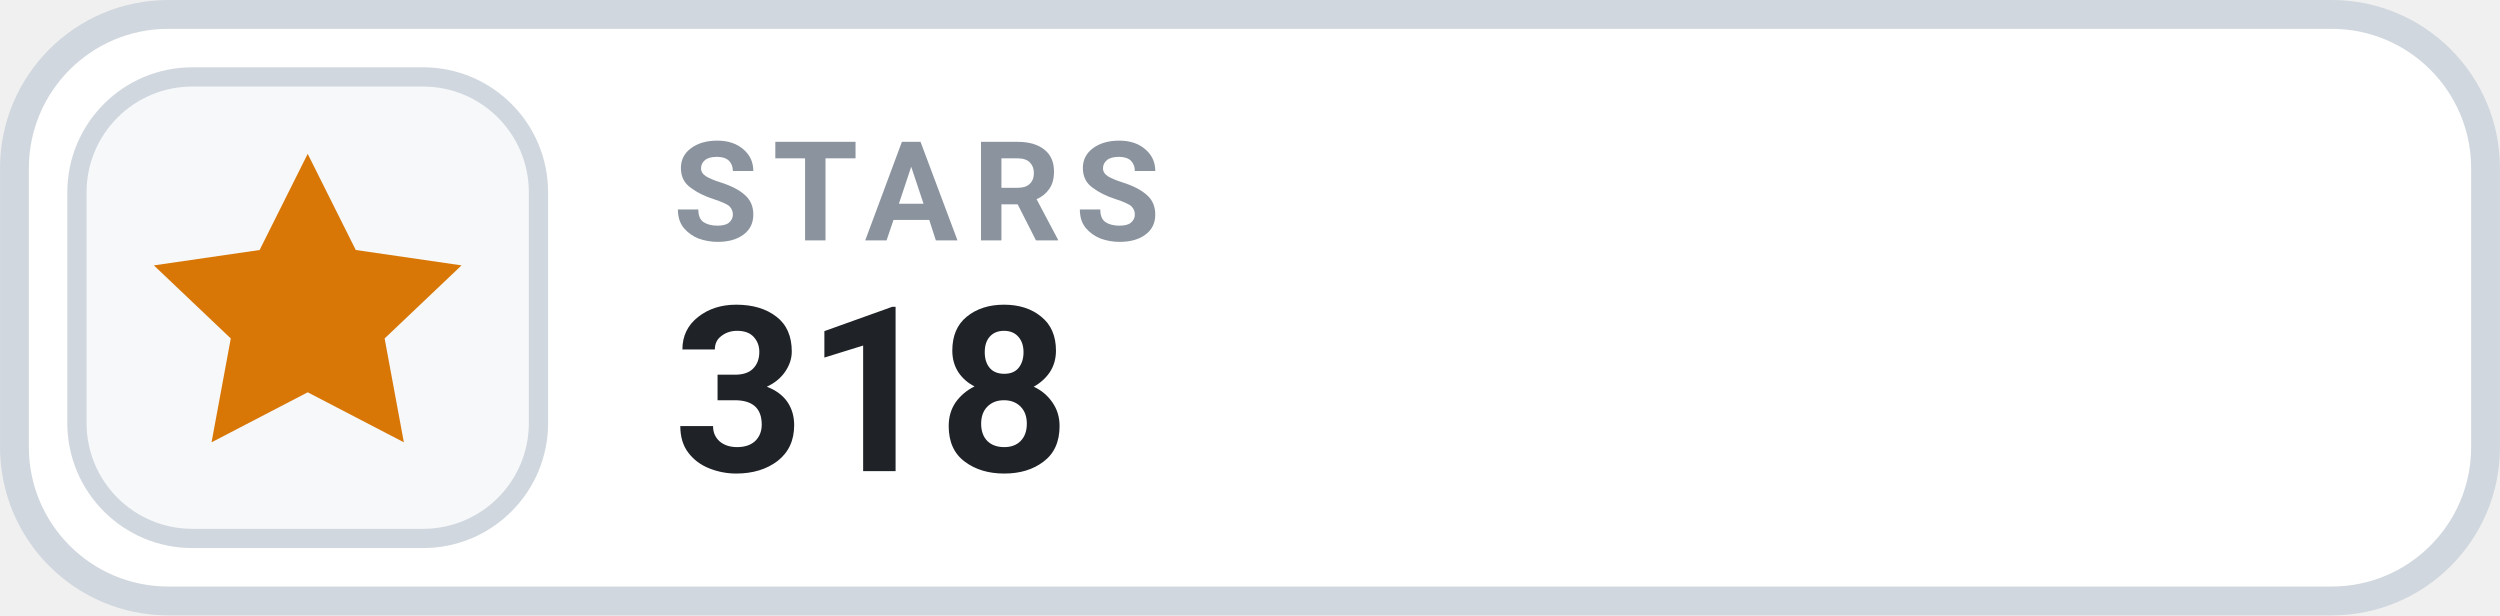
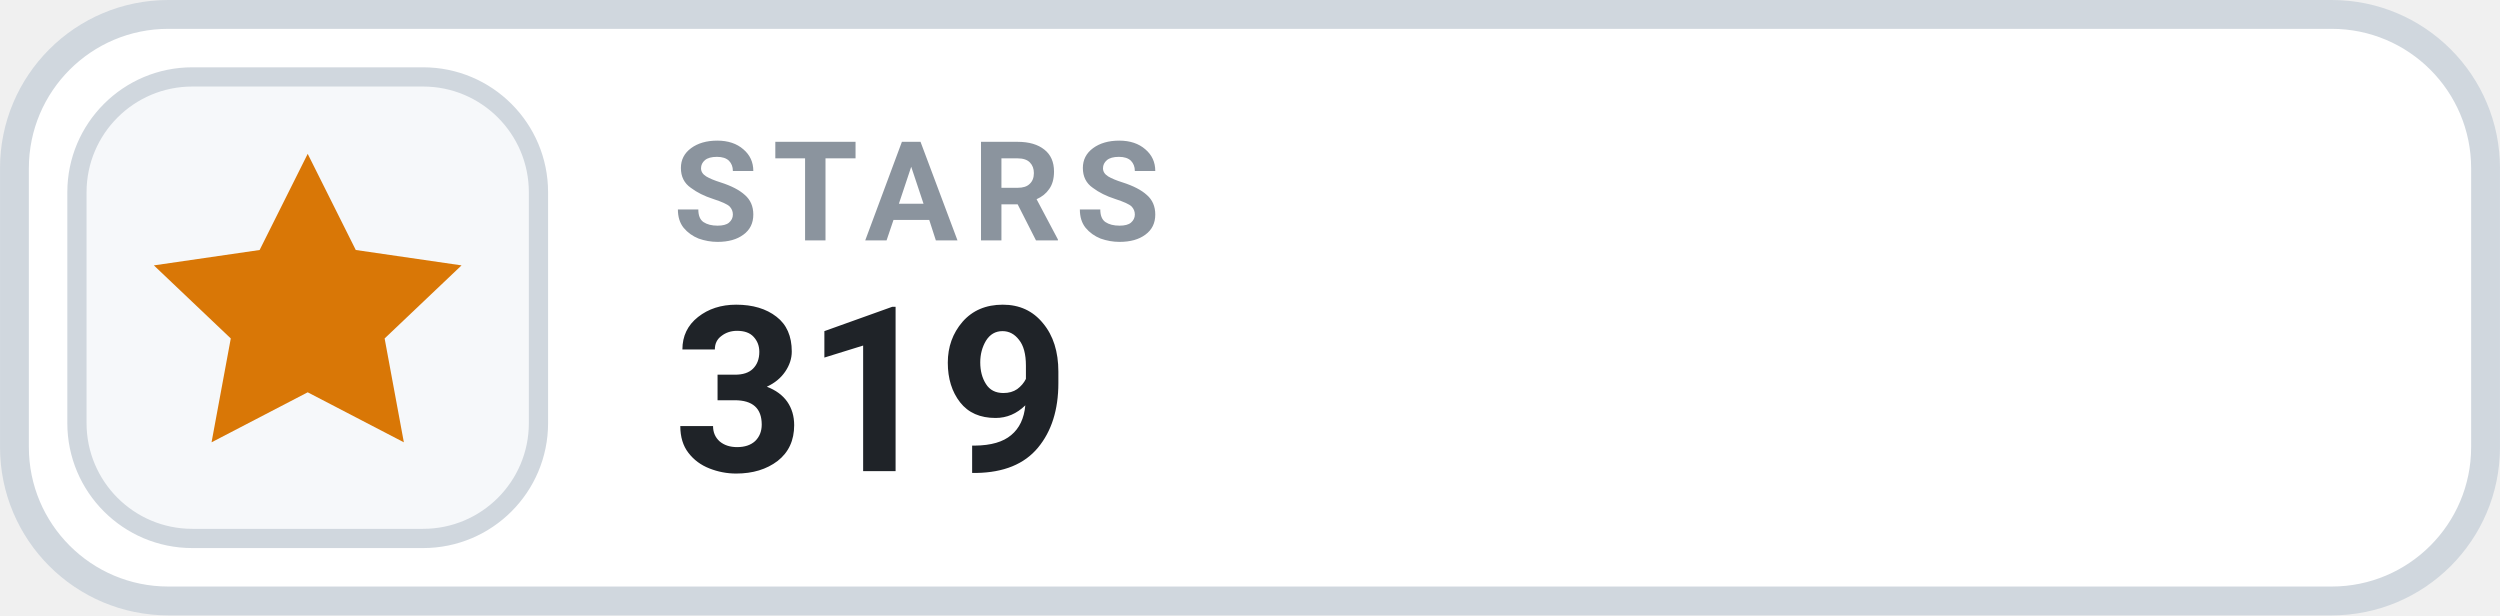
- <svg xmlns="http://www.w3.org/2000/svg" width="126" height="31.015" viewBox="0 0 130 32" role="img" aria-label="STARS 318">
+ <svg xmlns="http://www.w3.org/2000/svg" width="126" height="31.015" viewBox="0 0 130 32" role="img" aria-label="STARS 319">
  <rect x=".75" y=".75" width="128.5" height="30.5" rx="8" fill="#FFFFFF" stroke="#D0D7DE" stroke-width="1.5" />
  <rect x="4" y="4" width="24" height="24" rx="6" fill="#F6F8FA" stroke="#D0D7DE" stroke-width="1" />
  <g transform="translate(16 16)" style="color:#D97706;">
    <path d="M0 -8 l2.5 5 5.5 .8 -4 3.8 1 5.4 -5 -2.6 -5 2.6 1 -5.4 -4 -3.8 5.5 -.8 Z" fill="currentColor" />
  </g>
  <text x="35" y="12.5" fill="#8B949E" font-family="-apple-system,BlinkMacSystemFont,'Segoe UI',Roboto,Helvetica,Arial,sans-serif" font-size="7.2" font-weight="700" letter-spacing=".75">STARS</text>
-   <text x="35" y="24.5" fill="#1F2328" font-family="-apple-system,BlinkMacSystemFont,'Segoe UI',Roboto,Helvetica,Arial,sans-serif" font-size="12" font-weight="700">318</text>
+   <text x="35" y="24.5" fill="#1F2328" font-family="-apple-system,BlinkMacSystemFont,'Segoe UI',Roboto,Helvetica,Arial,sans-serif" font-size="12" font-weight="700">319</text>
</svg>
